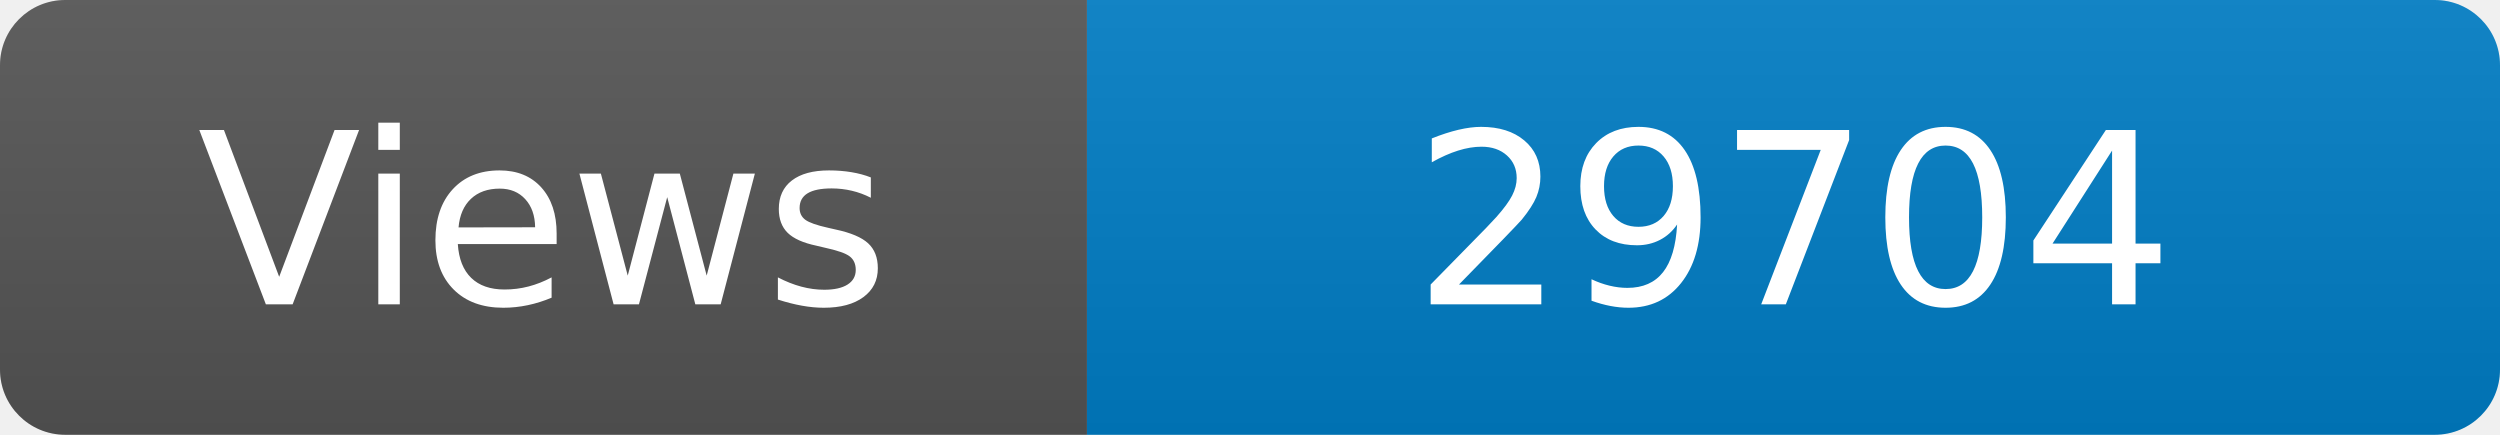
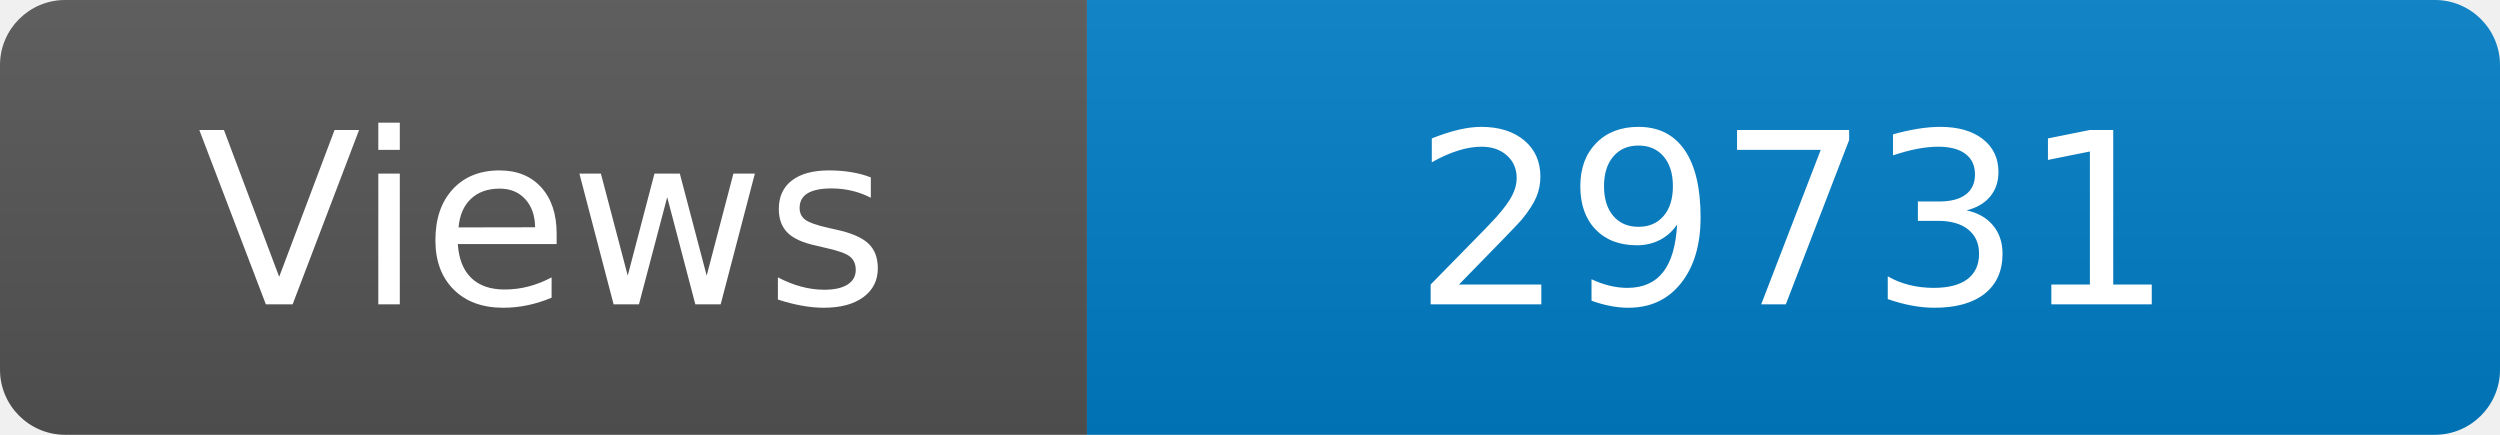
<svg xmlns="http://www.w3.org/2000/svg" width="115" height="20" role="img" aria-label="Maintained?: yes">
  <linearGradient id="s" x2="0" y2="100%">
    <stop offset="0" stop-color="#bbb" stop-opacity=".1" />
    <stop offset="1" stop-opacity=".1" />
  </linearGradient>
  <clipPath id="r">
    <rect width="115" height="20" rx="3" fill="#fff" />
  </clipPath>
  <g clip-path="url(#r)">
    <rect width="50" height="20" fill="#555" />
    <rect x="50" width="160" height="20" fill="#007ec6" />
    <rect width="115" height="20" fill="url(#s)" />
  </g>
  <g fill="#fff" text-anchor="middle" font-family="Verdana,Geneva,DejaVu Sans,sans-serif" font-size="110">
    <text x="250" y="140" transform="scale(.1)" fill="#fff">Views</text>
-     <text x="825" y="140" transform="scale(.1)" fill="#fff">29704</text>
+     <text x="825" y="140" transform="scale(.1)" fill="#fff">29731</text>
  </g>
</svg>
